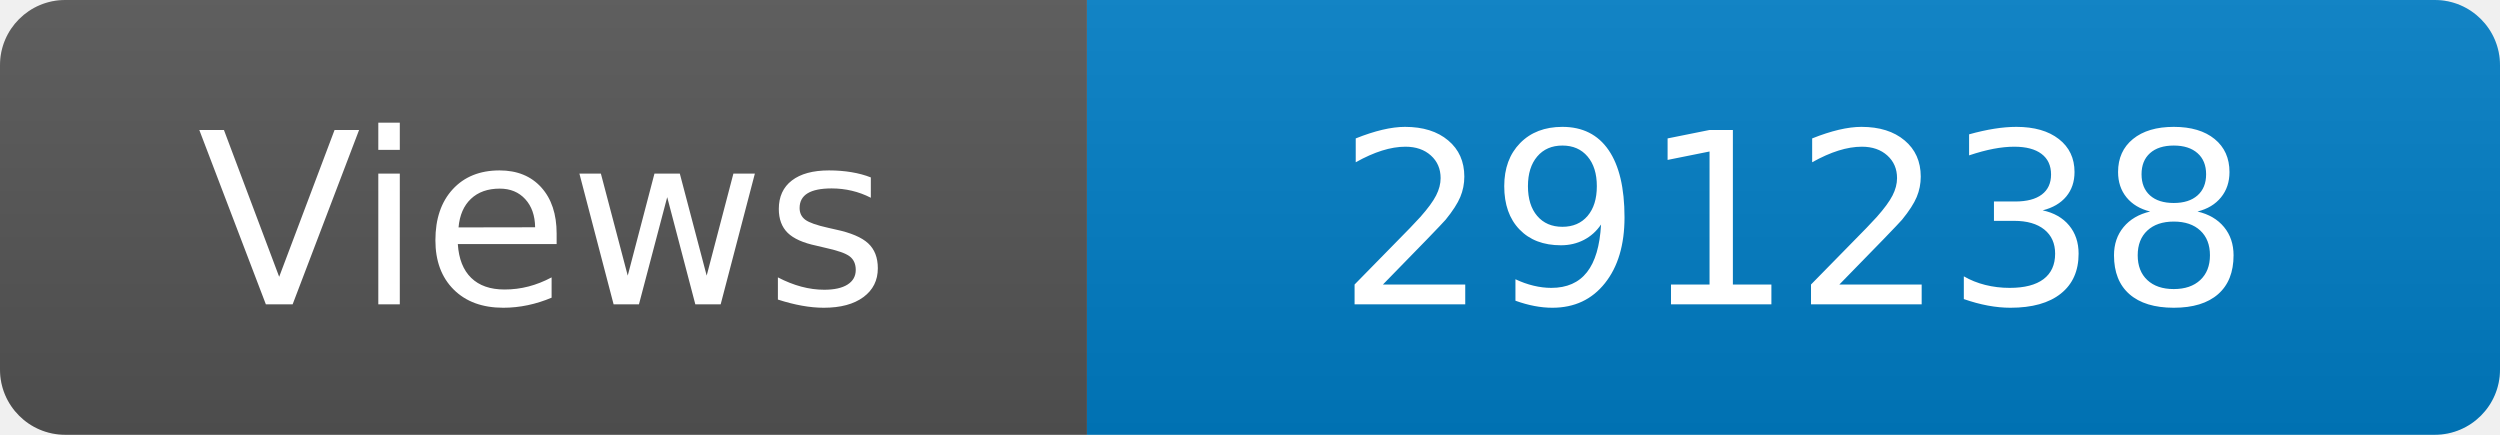
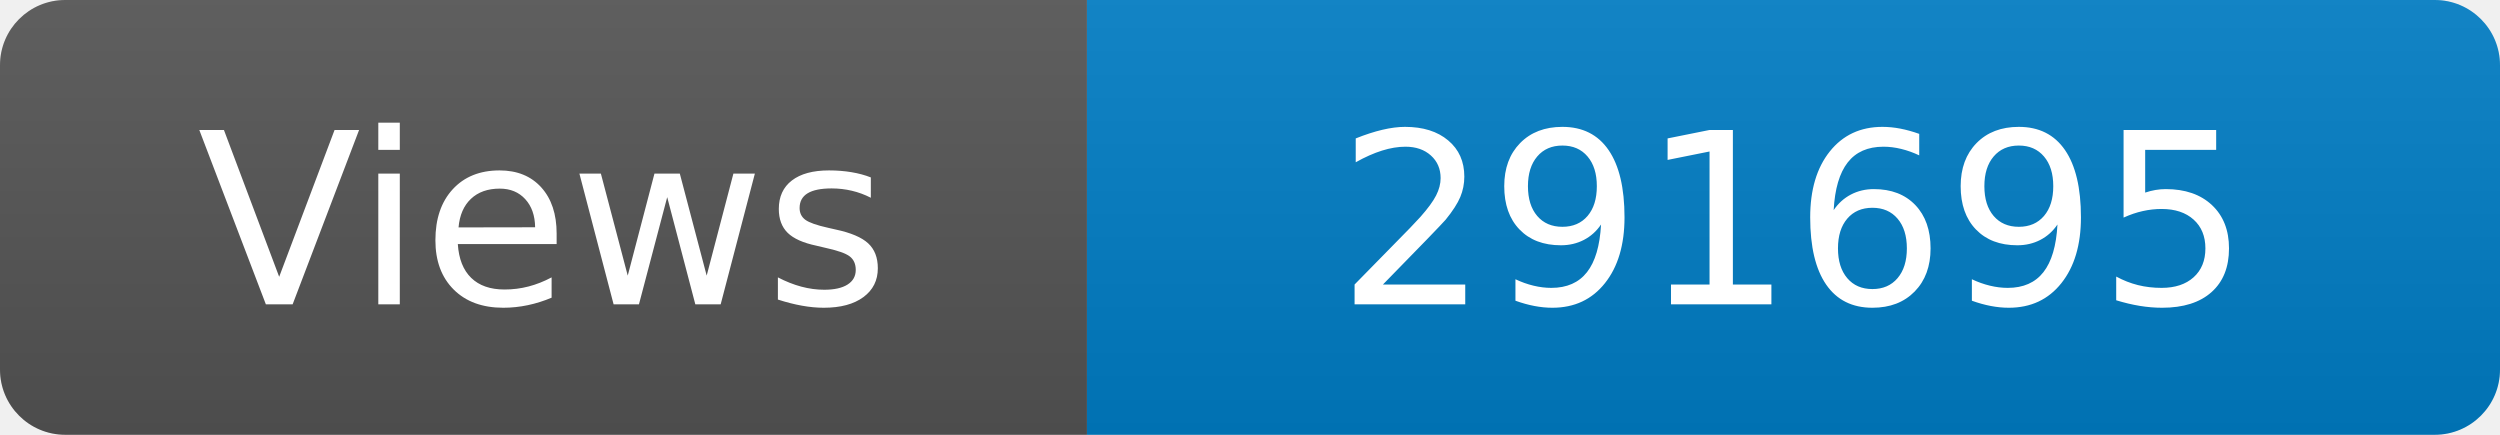
<svg xmlns="http://www.w3.org/2000/svg" width="115" height="20" role="img" aria-label="Maintained?: yes">
  <linearGradient id="s" x2="0" y2="100%">
    <stop offset="0" stop-color="#bbb" stop-opacity=".1" />
    <stop offset="1" stop-opacity=".1" />
  </linearGradient>
  <clipPath id="r">
    <rect width="115" height="20" rx="3" fill="#fff" />
  </clipPath>
  <g clip-path="url(#r)">
    <rect width="50" height="20" fill="#555" />
    <rect x="50" width="160" height="20" fill="#007ec6" />
    <rect width="115" height="20" fill="url(#s)" />
  </g>
  <g fill="#fff" text-anchor="middle" font-family="Verdana,Geneva,DejaVu Sans,sans-serif" font-size="110">
    <text x="250" y="140" transform="scale(.1)" fill="#fff">Views</text>
-     <text x="825" y="140" transform="scale(.1)" fill="#fff">291238</text>
+     <text x="825" y="140" transform="scale(.1)" fill="#fff">291695</text>
  </g>
</svg>
